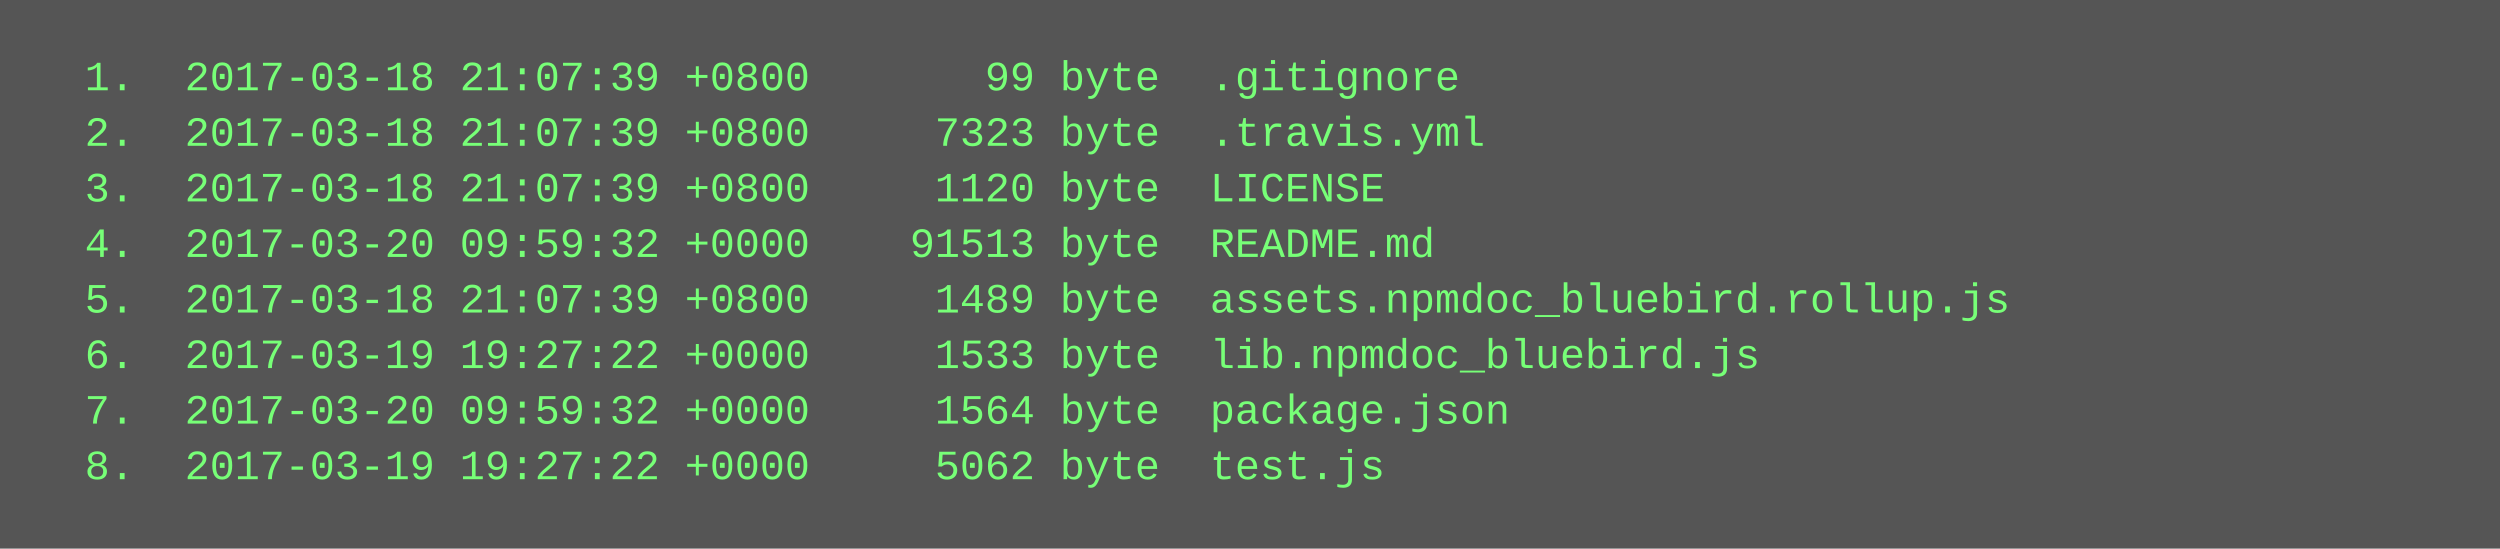
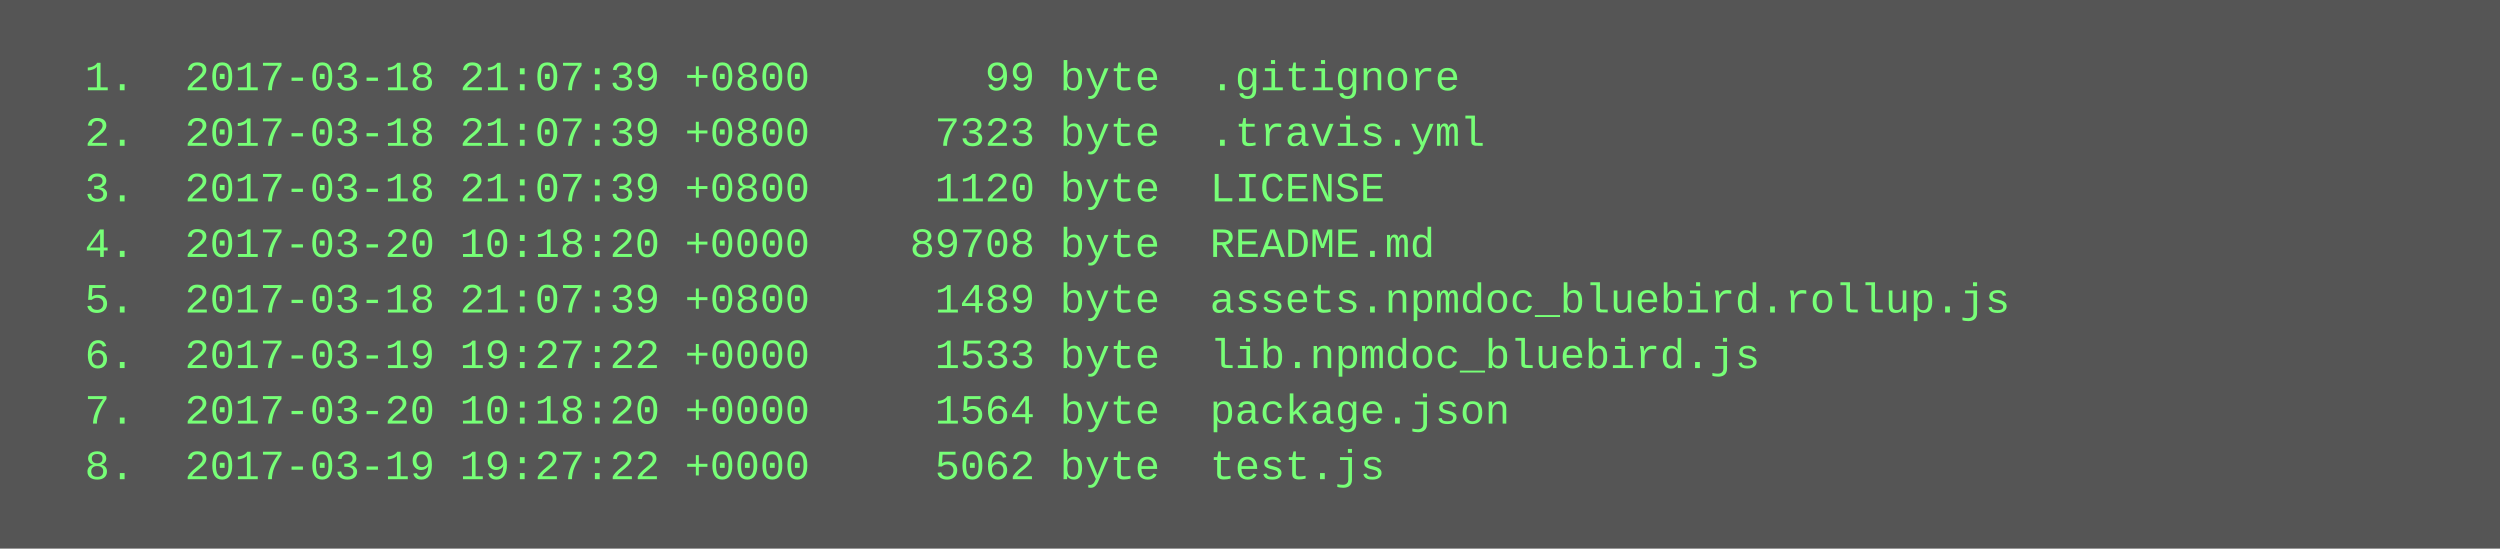
<svg xmlns="http://www.w3.org/2000/svg" height="158" width="720">
  <rect height="158" fill="#555" width="720" />
  <text fill="#7f7" font-family="Courier New" font-size="12" xml:space="preserve">
    <tspan x="10" y="26">  1.  2017-03-18 21:07:39 +0800       99 byte  .gitignore</tspan>
    <tspan x="10" y="42">  2.  2017-03-18 21:07:39 +0800     7323 byte  .travis.yml</tspan>
    <tspan x="10" y="58">  3.  2017-03-18 21:07:39 +0800     1120 byte  LICENSE</tspan>
-     <tspan x="10" y="74">  4.  2017-03-20 09:59:32 +0000    91513 byte  README.md</tspan>
+     <tspan x="10" y="74">  4.  2017-03-20 10:18:20 +0000    89708 byte  README.md</tspan>
    <tspan x="10" y="90">  5.  2017-03-18 21:07:39 +0800     1489 byte  assets.npmdoc_bluebird.rollup.js</tspan>
    <tspan x="10" y="106">  6.  2017-03-19 19:27:22 +0000     1533 byte  lib.npmdoc_bluebird.js</tspan>
-     <tspan x="10" y="122">  7.  2017-03-20 09:59:32 +0000     1564 byte  package.json</tspan>
+     <tspan x="10" y="122">  7.  2017-03-20 10:18:20 +0000     1564 byte  package.json</tspan>
    <tspan x="10" y="138">  8.  2017-03-19 19:27:22 +0000     5062 byte  test.js</tspan>
  </text>
</svg>
